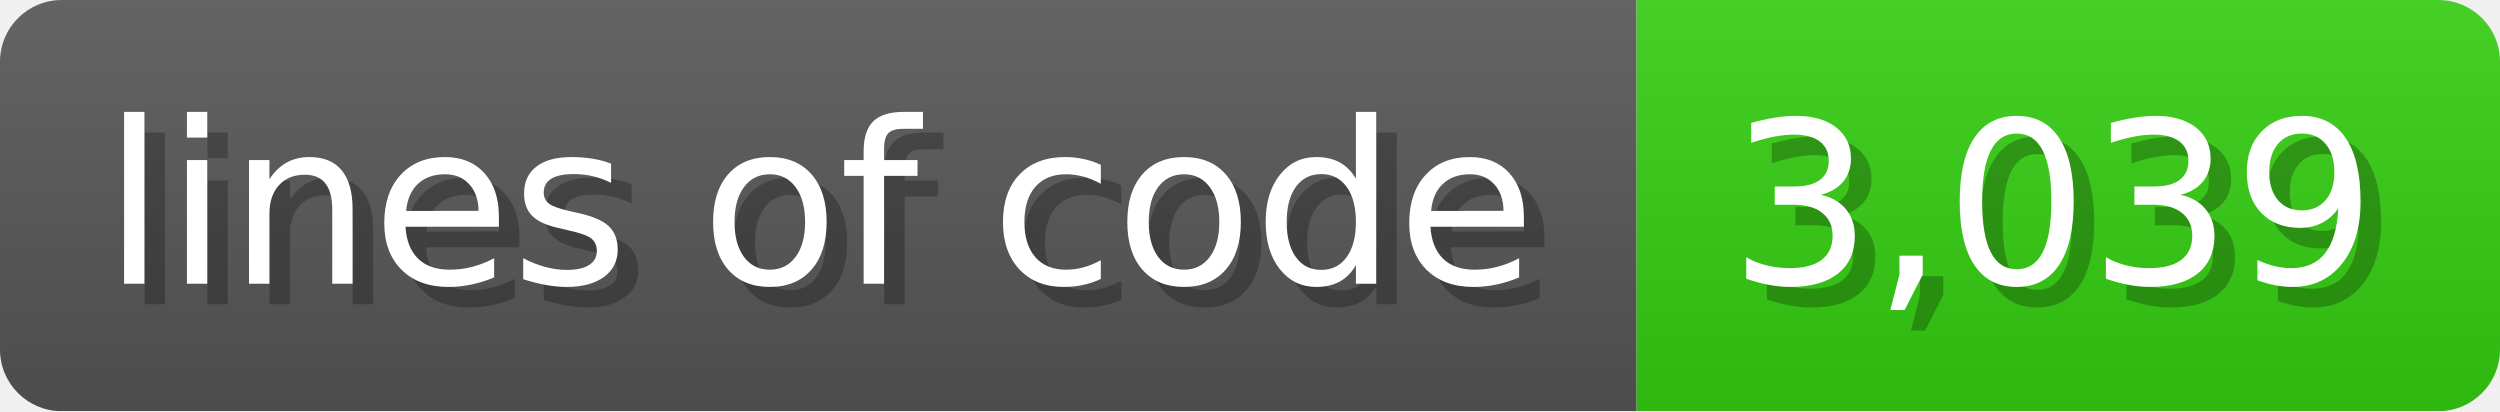
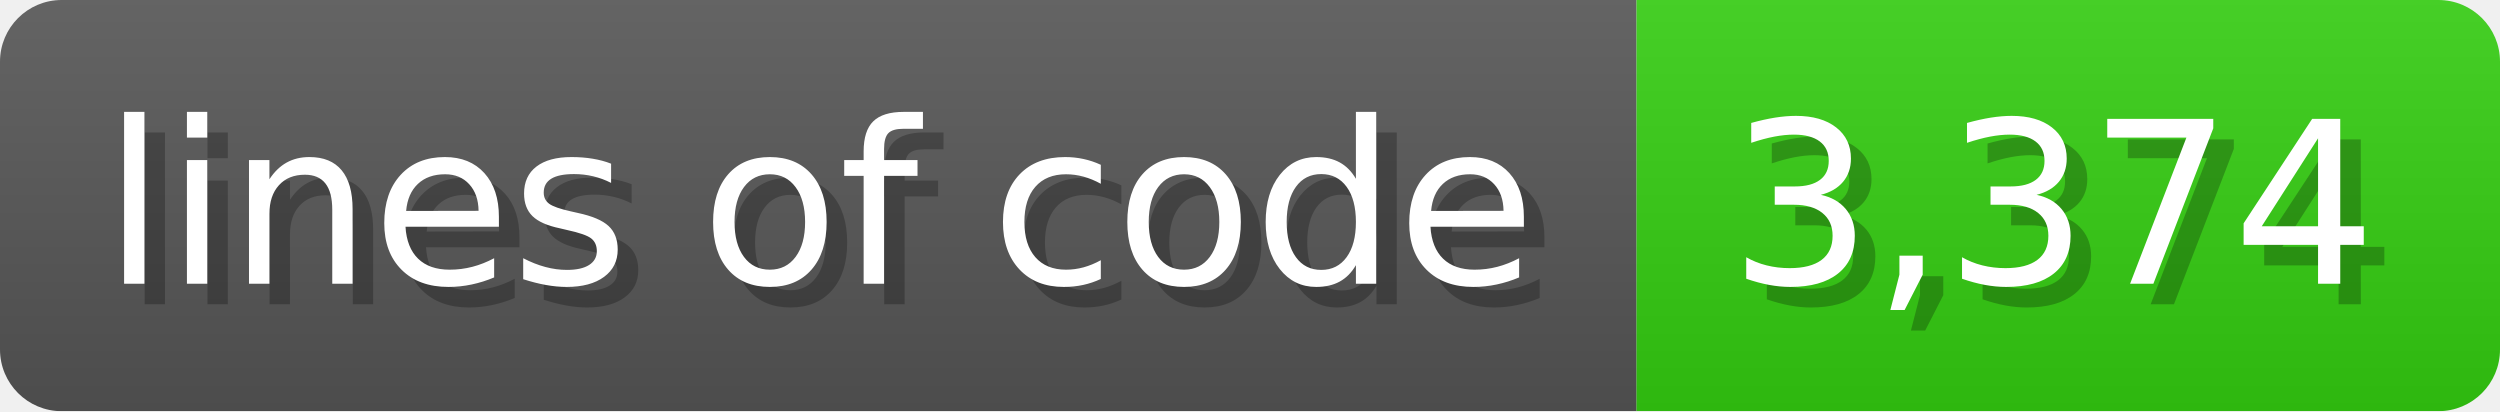
<svg xmlns="http://www.w3.org/2000/svg" width="121.6" height="20" viewBox="0 0 1216 200">
  <linearGradient id="a" x2="0" y2="100%">
    <stop offset="0" stop-opacity=".1" stop-color="#EEE" />
    <stop offset="1" stop-opacity=".1" />
  </linearGradient>
  <mask id="m">
    <rect width="1216" height="200" rx="30" fill="#FFF" />
  </mask>
  <g mask="url(#m)">
    <rect width="796" height="200" fill="#555" />
    <rect width="420" height="200" fill="#3C1" x="796" />
    <rect width="1216" height="200" fill="url(#a)" />
  </g>
  <g fill="#fff" text-anchor="start" font-family="Verdana,DejaVu Sans,sans-serif" font-size="110">
    <text x="60" y="148" textLength="696" fill="#000" opacity="0.25">lines of code</text>
    <text x="50" y="138" textLength="696">lines of code</text>
-     <text x="851" y="148" textLength="320" fill="#000" opacity="0.25">3,039</text>
-     <text x="841" y="138" textLength="320">3,039</text>
+     <text x="851" y="148" textLength="320" fill="#000" opacity="0.25">3,374</text>
+     <text x="841" y="138" textLength="320">3,374</text>
  </g>
</svg>
